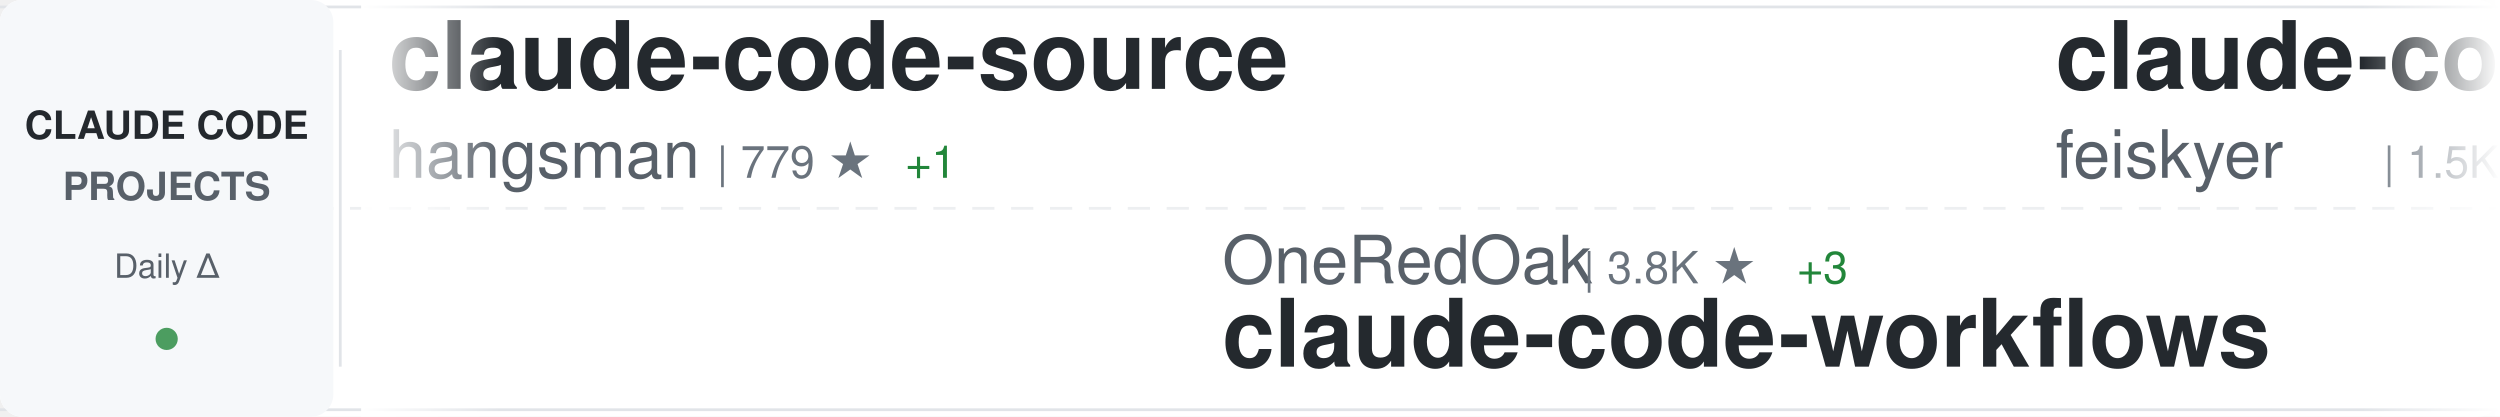
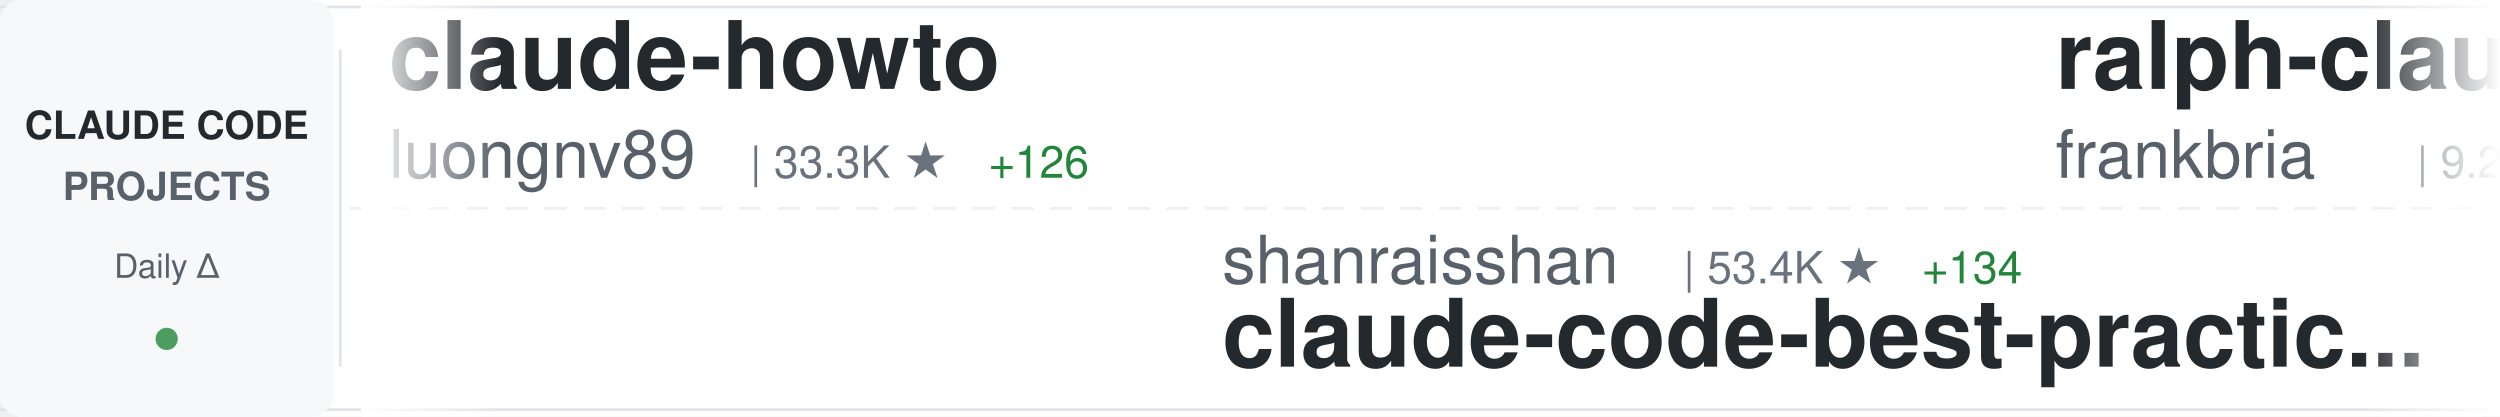
<svg xmlns="http://www.w3.org/2000/svg" width="900" height="150">
  <defs>
    <linearGradient id="awesomeLeftFade" x1="0%" y1="0%" x2="100%" y2="0%">
      <stop offset="0%" style="stop-color:#ffffff;stop-opacity:1" />
      <stop offset="100%" style="stop-color:#ffffff;stop-opacity:0" />
    </linearGradient>
    <linearGradient id="awesomeRightFade" x1="0%" y1="0%" x2="100%" y2="0%">
      <stop offset="0%" style="stop-color:#ffffff;stop-opacity:0" />
      <stop offset="100%" style="stop-color:#ffffff;stop-opacity:1" />
    </linearGradient>
  </defs>
  <rect width="900" height="150" fill="#ffffff" rx="8" />
  <rect x="0" y="2" width="900" height="1" fill="#e1e4e8" />
  <rect x="0" y="147" width="900" height="1" fill="#e1e4e8" />
  <line x1="0" y1="75" x2="900" y2="75" stroke="#e1e4e8" stroke-width="1" stroke-dasharray="8 6" opacity="0.6" />
  <rect x="0" y="0" width="120" height="150" fill="#f6f8fa" rx="8" />
  <text x="60" y="50" font-family="-apple-system, BlinkMacSystemFont, 'Segoe UI', Helvetica, Arial, sans-serif" font-size="14" font-weight="600" fill="#24292e" text-anchor="middle">CLAUDE CODE</text>
  <text x="60" y="72" font-family="-apple-system, BlinkMacSystemFont, 'Segoe UI', Helvetica, Arial, sans-serif" font-size="14" font-weight="600" fill="#586069" text-anchor="middle">PROJECTS</text>
  <text x="60" y="100" font-family="-apple-system, BlinkMacSystemFont, 'Segoe UI', Helvetica, Arial, sans-serif" font-size="12" font-weight="500" fill="#586069" text-anchor="middle">Daily Δ</text>
  <circle cx="60" cy="122" r="4" fill="#22863a" opacity="0.8" />
  <rect x="122" y="18" width="1" height="114" fill="#e1e4e8" />
  <clipPath id="awesomeTickerClip">
    <rect x="130" y="0" width="770" height="150" />
  </clipPath>
  <g clip-path="url(#awesomeTickerClip)">
    <g id="awesomeTickerItems">
      <animateTransform attributeName="transform" attributeType="XML" type="translate" from="0 0" to="-3000 0" dur="54s" repeatCount="indefinite" />
      <g transform="translate(0, 0)">
-         <text x="140" y="32" font-family="-apple-system, BlinkMacSystemFont, 'Segoe UI', Helvetica, Arial, sans-serif" font-size="34" font-weight="600" fill="#24292e">claude-code-source</text>
-         <text x="140" y="64" font-family="-apple-system, BlinkMacSystemFont, 'Segoe UI', Helvetica, Arial, sans-serif" font-size="24" font-weight="400" fill="#586069">hangsman</text>
-         <text x="258" y="64" font-family="-apple-system, BlinkMacSystemFont, 'Segoe UI', Helvetica, Arial, sans-serif" font-size="16" font-weight="500" fill="#6a737d">| 779 ★</text>
-         <text x="326" y="64" font-family="-apple-system, BlinkMacSystemFont, 'Segoe UI', Helvetica, Arial, sans-serif" font-size="16" font-weight="500" fill="#22863a"> +1</text>
+         <text x="140" y="32" font-family="-apple-system, BlinkMacSystemFont, 'Segoe UI', Helvetica, Arial, sans-serif" font-size="34" font-weight="600" fill="#24292e">claude-howto</text>
+         <text x="140" y="64" font-family="-apple-system, BlinkMacSystemFont, 'Segoe UI', Helvetica, Arial, sans-serif" font-size="24" font-weight="400" fill="#586069">luongnv89</text>
+         <text x="270" y="64" font-family="-apple-system, BlinkMacSystemFont, 'Segoe UI', Helvetica, Arial, sans-serif" font-size="16" font-weight="500" fill="#6a737d">| 33.3K ★</text>
+         <text x="356" y="64" font-family="-apple-system, BlinkMacSystemFont, 'Segoe UI', Helvetica, Arial, sans-serif" font-size="16" font-weight="500" fill="#22863a"> +126</text>
      </g>
      <g transform="translate(300, 0)">
-         <text x="140" y="102" font-family="-apple-system, BlinkMacSystemFont, 'Segoe UI', Helvetica, Arial, sans-serif" font-size="24" font-weight="400" fill="#586069">OneRedOak</text>
-         <text x="270" y="102" font-family="-apple-system, BlinkMacSystemFont, 'Segoe UI', Helvetica, Arial, sans-serif" font-size="16" font-weight="500" fill="#6a737d">| 3.8K ★</text>
-         <text x="347" y="102" font-family="-apple-system, BlinkMacSystemFont, 'Segoe UI', Helvetica, Arial, sans-serif" font-size="16" font-weight="500" fill="#22863a"> +3</text>
-         <text x="140" y="132" font-family="-apple-system, BlinkMacSystemFont, 'Segoe UI', Helvetica, Arial, sans-serif" font-size="34" font-weight="600" fill="#24292e">claude-code-workflows</text>
+         <text x="140" y="102" font-family="-apple-system, BlinkMacSystemFont, 'Segoe UI', Helvetica, Arial, sans-serif" font-size="24" font-weight="400" fill="#586069">shanraisshan</text>
+         <text x="306" y="102" font-family="-apple-system, BlinkMacSystemFont, 'Segoe UI', Helvetica, Arial, sans-serif" font-size="16" font-weight="500" fill="#6a737d">| 53.4K ★</text>
+         <text x="392" y="102" font-family="-apple-system, BlinkMacSystemFont, 'Segoe UI', Helvetica, Arial, sans-serif" font-size="16" font-weight="500" fill="#22863a"> +134</text>
+         <text x="140" y="132" font-family="-apple-system, BlinkMacSystemFont, 'Segoe UI', Helvetica, Arial, sans-serif" font-size="34" font-weight="600" fill="#24292e">claude-code-best-practic...</text>
      </g>
      <g transform="translate(600, 0)">
-         <text x="140" y="32" font-family="-apple-system, BlinkMacSystemFont, 'Segoe UI', Helvetica, Arial, sans-serif" font-size="34" font-weight="600" fill="#24292e">claude-code-settings</text>
-         <text x="140" y="64" font-family="-apple-system, BlinkMacSystemFont, 'Segoe UI', Helvetica, Arial, sans-serif" font-size="24" font-weight="400" fill="#586069">feiskyer</text>
-         <text x="258" y="64" font-family="-apple-system, BlinkMacSystemFont, 'Segoe UI', Helvetica, Arial, sans-serif" font-size="16" font-weight="500" fill="#6a737d">| 1.5K ★</text>
-         <text x="335" y="64" font-family="-apple-system, BlinkMacSystemFont, 'Segoe UI', Helvetica, Arial, sans-serif" font-size="16" font-weight="500" fill="#22863a"> +1</text>
+         <text x="140" y="32" font-family="-apple-system, BlinkMacSystemFont, 'Segoe UI', Helvetica, Arial, sans-serif" font-size="34" font-weight="600" fill="#24292e">ralph-claude-code</text>
+         <text x="140" y="64" font-family="-apple-system, BlinkMacSystemFont, 'Segoe UI', Helvetica, Arial, sans-serif" font-size="24" font-weight="400" fill="#586069">frankbria</text>
+         <text x="270" y="64" font-family="-apple-system, BlinkMacSystemFont, 'Segoe UI', Helvetica, Arial, sans-serif" font-size="16" font-weight="500" fill="#6a737d">| 9.2K ★</text>
+         <text x="347" y="64" font-family="-apple-system, BlinkMacSystemFont, 'Segoe UI', Helvetica, Arial, sans-serif" font-size="16" font-weight="500" fill="#22863a"> +14</text>
      </g>
      <g transform="translate(900, 0)">
-         <text x="140" y="102" font-family="-apple-system, BlinkMacSystemFont, 'Segoe UI', Helvetica, Arial, sans-serif" font-size="24" font-weight="400" fill="#586069">alejandrobalderas</text>
-         <text x="366" y="102" font-family="-apple-system, BlinkMacSystemFont, 'Segoe UI', Helvetica, Arial, sans-serif" font-size="16" font-weight="500" fill="#6a737d">| 1.9K ★</text>
-         <text x="140" y="132" font-family="-apple-system, BlinkMacSystemFont, 'Segoe UI', Helvetica, Arial, sans-serif" font-size="34" font-weight="600" fill="#24292e">claude-code-from-source</text>
+         <text x="140" y="102" font-family="-apple-system, BlinkMacSystemFont, 'Segoe UI', Helvetica, Arial, sans-serif" font-size="24" font-weight="400" fill="#586069">https-deeplearning-ai</text>
+         <text x="414" y="102" font-family="-apple-system, BlinkMacSystemFont, 'Segoe UI', Helvetica, Arial, sans-serif" font-size="16" font-weight="500" fill="#6a737d">| 512 ★</text>
+         <text x="482" y="102" font-family="-apple-system, BlinkMacSystemFont, 'Segoe UI', Helvetica, Arial, sans-serif" font-size="16" font-weight="500" fill="#22863a"> +2</text>
+         <text x="140" y="132" font-family="-apple-system, BlinkMacSystemFont, 'Segoe UI', Helvetica, Arial, sans-serif" font-size="34" font-weight="600" fill="#24292e">sc-claude-code-files</text>
      </g>
      <g transform="translate(1200, 0)">
-         <text x="140" y="32" font-family="-apple-system, BlinkMacSystemFont, 'Segoe UI', Helvetica, Arial, sans-serif" font-size="34" font-weight="600" fill="#24292e">Claude-Code-Source-Study</text>
-         <text x="140" y="64" font-family="-apple-system, BlinkMacSystemFont, 'Segoe UI', Helvetica, Arial, sans-serif" font-size="24" font-weight="400" fill="#586069">luyao618</text>
-         <text x="258" y="64" font-family="-apple-system, BlinkMacSystemFont, 'Segoe UI', Helvetica, Arial, sans-serif" font-size="16" font-weight="500" fill="#6a737d">| 1.4K ★</text>
-         <text x="335" y="64" font-family="-apple-system, BlinkMacSystemFont, 'Segoe UI', Helvetica, Arial, sans-serif" font-size="16" font-weight="500" fill="#22863a"> +4</text>
+         <text x="140" y="32" font-family="-apple-system, BlinkMacSystemFont, 'Segoe UI', Helvetica, Arial, sans-serif" font-size="34" font-weight="600" fill="#24292e">claude-code</text>
+         <text x="140" y="64" font-family="-apple-system, BlinkMacSystemFont, 'Segoe UI', Helvetica, Arial, sans-serif" font-size="24" font-weight="400" fill="#586069">VineeTagarwaL-code</text>
+         <text x="378" y="64" font-family="-apple-system, BlinkMacSystemFont, 'Segoe UI', Helvetica, Arial, sans-serif" font-size="16" font-weight="500" fill="#6a737d">| 274 ★</text>
      </g>
      <g transform="translate(1500, 0)">
+         <text x="140" y="102" font-family="-apple-system, BlinkMacSystemFont, 'Segoe UI', Helvetica, Arial, sans-serif" font-size="24" font-weight="400" fill="#586069">pedrohcgs</text>
+         <text x="270" y="102" font-family="-apple-system, BlinkMacSystemFont, 'Segoe UI', Helvetica, Arial, sans-serif" font-size="16" font-weight="500" fill="#6a737d">| 1.1K ★</text>
+         <text x="347" y="102" font-family="-apple-system, BlinkMacSystemFont, 'Segoe UI', Helvetica, Arial, sans-serif" font-size="16" font-weight="500" fill="#22863a"> +1</text>
+         <text x="140" y="132" font-family="-apple-system, BlinkMacSystemFont, 'Segoe UI', Helvetica, Arial, sans-serif" font-size="34" font-weight="600" fill="#24292e">claude-code-my-workflow</text>
+       </g>
+       <g transform="translate(1800, 0)">
+         <text x="140" y="32" font-family="-apple-system, BlinkMacSystemFont, 'Segoe UI', Helvetica, Arial, sans-serif" font-size="34" font-weight="600" fill="#24292e">claude-code</text>
+         <text x="140" y="64" font-family="-apple-system, BlinkMacSystemFont, 'Segoe UI', Helvetica, Arial, sans-serif" font-size="24" font-weight="400" fill="#586069">freestylefly</text>
+         <text x="306" y="64" font-family="-apple-system, BlinkMacSystemFont, 'Segoe UI', Helvetica, Arial, sans-serif" font-size="16" font-weight="500" fill="#6a737d">| 125 ★</text>
+       </g>
+       <g transform="translate(2100, 0)">
+         <text x="140" y="102" font-family="-apple-system, BlinkMacSystemFont, 'Segoe UI', Helvetica, Arial, sans-serif" font-size="24" font-weight="400" fill="#586069">sickn33</text>
+         <text x="246" y="102" font-family="-apple-system, BlinkMacSystemFont, 'Segoe UI', Helvetica, Arial, sans-serif" font-size="16" font-weight="500" fill="#6a737d">| 37.8K ★</text>
+         <text x="332" y="102" font-family="-apple-system, BlinkMacSystemFont, 'Segoe UI', Helvetica, Arial, sans-serif" font-size="16" font-weight="500" fill="#22863a"> +100</text>
+         <text x="140" y="132" font-family="-apple-system, BlinkMacSystemFont, 'Segoe UI', Helvetica, Arial, sans-serif" font-size="34" font-weight="600" fill="#24292e">antigravity-awesome-skil...</text>
+       </g>
+       <g transform="translate(2400, 0)">
+         <text x="140" y="32" font-family="-apple-system, BlinkMacSystemFont, 'Segoe UI', Helvetica, Arial, sans-serif" font-size="34" font-weight="600" fill="#24292e">claude-code</text>
+         <text x="140" y="64" font-family="-apple-system, BlinkMacSystemFont, 'Segoe UI', Helvetica, Arial, sans-serif" font-size="24" font-weight="400" fill="#586069">T-Lab-CUHKSZ</text>
+         <text x="306" y="64" font-family="-apple-system, BlinkMacSystemFont, 'Segoe UI', Helvetica, Arial, sans-serif" font-size="16" font-weight="500" fill="#6a737d">| 311 ★</text>
+         <text x="374" y="64" font-family="-apple-system, BlinkMacSystemFont, 'Segoe UI', Helvetica, Arial, sans-serif" font-size="16" font-weight="500" fill="#22863a"> +1</text>
+       </g>
+       <g transform="translate(2700, 0)">
        <text x="140" y="102" font-family="-apple-system, BlinkMacSystemFont, 'Segoe UI', Helvetica, Arial, sans-serif" font-size="24" font-weight="400" fill="#586069">Alishahryar1</text>
-         <text x="306" y="102" font-family="-apple-system, BlinkMacSystemFont, 'Segoe UI', Helvetica, Arial, sans-serif" font-size="16" font-weight="500" fill="#6a737d">| 25.1K ★</text>
-         <text x="392" y="102" font-family="-apple-system, BlinkMacSystemFont, 'Segoe UI', Helvetica, Arial, sans-serif" font-size="16" font-weight="500" fill="#22863a"> +207</text>
+         <text x="306" y="102" font-family="-apple-system, BlinkMacSystemFont, 'Segoe UI', Helvetica, Arial, sans-serif" font-size="16" font-weight="500" fill="#6a737d">| 25.2K ★</text>
+         <text x="392" y="102" font-family="-apple-system, BlinkMacSystemFont, 'Segoe UI', Helvetica, Arial, sans-serif" font-size="16" font-weight="500" fill="#22863a"> +203</text>
        <text x="140" y="132" font-family="-apple-system, BlinkMacSystemFont, 'Segoe UI', Helvetica, Arial, sans-serif" font-size="34" font-weight="600" fill="#24292e">free-claude-code</text>
      </g>
-       <g transform="translate(1800, 0)">
-         <text x="140" y="32" font-family="-apple-system, BlinkMacSystemFont, 'Segoe UI', Helvetica, Arial, sans-serif" font-size="34" font-weight="600" fill="#24292e">claude-code-hub</text>
-         <text x="140" y="64" font-family="-apple-system, BlinkMacSystemFont, 'Segoe UI', Helvetica, Arial, sans-serif" font-size="24" font-weight="400" fill="#586069">ding113</text>
-         <text x="246" y="64" font-family="-apple-system, BlinkMacSystemFont, 'Segoe UI', Helvetica, Arial, sans-serif" font-size="16" font-weight="500" fill="#6a737d">| 2.9K ★</text>
-         <text x="323" y="64" font-family="-apple-system, BlinkMacSystemFont, 'Segoe UI', Helvetica, Arial, sans-serif" font-size="16" font-weight="500" fill="#22863a"> +6</text>
+       <g transform="translate(3000, 0)">
+         <text x="140" y="32" font-family="-apple-system, BlinkMacSystemFont, 'Segoe UI', Helvetica, Arial, sans-serif" font-size="34" font-weight="600" fill="#24292e">claude-howto</text>
+         <text x="140" y="64" font-family="-apple-system, BlinkMacSystemFont, 'Segoe UI', Helvetica, Arial, sans-serif" font-size="24" font-weight="400" fill="#586069">luongnv89</text>
+         <text x="270" y="64" font-family="-apple-system, BlinkMacSystemFont, 'Segoe UI', Helvetica, Arial, sans-serif" font-size="16" font-weight="500" fill="#6a737d">| 33.3K ★</text>
+         <text x="356" y="64" font-family="-apple-system, BlinkMacSystemFont, 'Segoe UI', Helvetica, Arial, sans-serif" font-size="16" font-weight="500" fill="#22863a"> +126</text>
      </g>
-       <g transform="translate(2100, 0)">
-         <text x="140" y="102" font-family="-apple-system, BlinkMacSystemFont, 'Segoe UI', Helvetica, Arial, sans-serif" font-size="24" font-weight="400" fill="#586069">1rgs</text>
-         <text x="210" y="102" font-family="-apple-system, BlinkMacSystemFont, 'Segoe UI', Helvetica, Arial, sans-serif" font-size="16" font-weight="500" fill="#6a737d">| 3.6K ★</text>
-         <text x="287" y="102" font-family="-apple-system, BlinkMacSystemFont, 'Segoe UI', Helvetica, Arial, sans-serif" font-size="16" font-weight="500" fill="#22863a"> +4</text>
-         <text x="140" y="132" font-family="-apple-system, BlinkMacSystemFont, 'Segoe UI', Helvetica, Arial, sans-serif" font-size="34" font-weight="600" fill="#24292e">claude-code-proxy</text>
+       <g transform="translate(3300, 0)">
+         <text x="140" y="102" font-family="-apple-system, BlinkMacSystemFont, 'Segoe UI', Helvetica, Arial, sans-serif" font-size="24" font-weight="400" fill="#586069">shanraisshan</text>
+         <text x="306" y="102" font-family="-apple-system, BlinkMacSystemFont, 'Segoe UI', Helvetica, Arial, sans-serif" font-size="16" font-weight="500" fill="#6a737d">| 53.4K ★</text>
+         <text x="392" y="102" font-family="-apple-system, BlinkMacSystemFont, 'Segoe UI', Helvetica, Arial, sans-serif" font-size="16" font-weight="500" fill="#22863a"> +134</text>
+         <text x="140" y="132" font-family="-apple-system, BlinkMacSystemFont, 'Segoe UI', Helvetica, Arial, sans-serif" font-size="34" font-weight="600" fill="#24292e">claude-code-best-practic...</text>
      </g>
-       <g transform="translate(2400, 0)">
+       <g transform="translate(3600, 0)">
        <text x="140" y="32" font-family="-apple-system, BlinkMacSystemFont, 'Segoe UI', Helvetica, Arial, sans-serif" font-size="34" font-weight="600" fill="#24292e">ralph-claude-code</text>
        <text x="140" y="64" font-family="-apple-system, BlinkMacSystemFont, 'Segoe UI', Helvetica, Arial, sans-serif" font-size="24" font-weight="400" fill="#586069">frankbria</text>
-         <text x="270" y="64" font-family="-apple-system, BlinkMacSystemFont, 'Segoe UI', Helvetica, Arial, sans-serif" font-size="16" font-weight="500" fill="#6a737d">| 9.1K ★</text>
-         <text x="347" y="64" font-family="-apple-system, BlinkMacSystemFont, 'Segoe UI', Helvetica, Arial, sans-serif" font-size="16" font-weight="500" fill="#22863a"> +10</text>
-       </g>
-       <g transform="translate(2700, 0)">
-         <text x="140" y="102" font-family="-apple-system, BlinkMacSystemFont, 'Segoe UI', Helvetica, Arial, sans-serif" font-size="24" font-weight="400" fill="#586069">disler</text>
-         <text x="234" y="102" font-family="-apple-system, BlinkMacSystemFont, 'Segoe UI', Helvetica, Arial, sans-serif" font-size="16" font-weight="500" fill="#6a737d">| 3.7K ★</text>
-         <text x="311" y="102" font-family="-apple-system, BlinkMacSystemFont, 'Segoe UI', Helvetica, Arial, sans-serif" font-size="16" font-weight="500" fill="#22863a"> +4</text>
-         <text x="140" y="132" font-family="-apple-system, BlinkMacSystemFont, 'Segoe UI', Helvetica, Arial, sans-serif" font-size="34" font-weight="600" fill="#24292e">claude-code-hooks-master...</text>
-       </g>
-       <g transform="translate(3000, 0)">
-         <text x="140" y="32" font-family="-apple-system, BlinkMacSystemFont, 'Segoe UI', Helvetica, Arial, sans-serif" font-size="34" font-weight="600" fill="#24292e">claude-code-source</text>
-         <text x="140" y="64" font-family="-apple-system, BlinkMacSystemFont, 'Segoe UI', Helvetica, Arial, sans-serif" font-size="24" font-weight="400" fill="#586069">hangsman</text>
-         <text x="258" y="64" font-family="-apple-system, BlinkMacSystemFont, 'Segoe UI', Helvetica, Arial, sans-serif" font-size="16" font-weight="500" fill="#6a737d">| 779 ★</text>
-         <text x="326" y="64" font-family="-apple-system, BlinkMacSystemFont, 'Segoe UI', Helvetica, Arial, sans-serif" font-size="16" font-weight="500" fill="#22863a"> +1</text>
-       </g>
-       <g transform="translate(3300, 0)">
-         <text x="140" y="102" font-family="-apple-system, BlinkMacSystemFont, 'Segoe UI', Helvetica, Arial, sans-serif" font-size="24" font-weight="400" fill="#586069">OneRedOak</text>
-         <text x="270" y="102" font-family="-apple-system, BlinkMacSystemFont, 'Segoe UI', Helvetica, Arial, sans-serif" font-size="16" font-weight="500" fill="#6a737d">| 3.8K ★</text>
-         <text x="347" y="102" font-family="-apple-system, BlinkMacSystemFont, 'Segoe UI', Helvetica, Arial, sans-serif" font-size="16" font-weight="500" fill="#22863a"> +3</text>
-         <text x="140" y="132" font-family="-apple-system, BlinkMacSystemFont, 'Segoe UI', Helvetica, Arial, sans-serif" font-size="34" font-weight="600" fill="#24292e">claude-code-workflows</text>
-       </g>
-       <g transform="translate(3600, 0)">
-         <text x="140" y="32" font-family="-apple-system, BlinkMacSystemFont, 'Segoe UI', Helvetica, Arial, sans-serif" font-size="34" font-weight="600" fill="#24292e">claude-code-settings</text>
-         <text x="140" y="64" font-family="-apple-system, BlinkMacSystemFont, 'Segoe UI', Helvetica, Arial, sans-serif" font-size="24" font-weight="400" fill="#586069">feiskyer</text>
-         <text x="258" y="64" font-family="-apple-system, BlinkMacSystemFont, 'Segoe UI', Helvetica, Arial, sans-serif" font-size="16" font-weight="500" fill="#6a737d">| 1.5K ★</text>
-         <text x="335" y="64" font-family="-apple-system, BlinkMacSystemFont, 'Segoe UI', Helvetica, Arial, sans-serif" font-size="16" font-weight="500" fill="#22863a"> +1</text>
+         <text x="270" y="64" font-family="-apple-system, BlinkMacSystemFont, 'Segoe UI', Helvetica, Arial, sans-serif" font-size="16" font-weight="500" fill="#6a737d">| 9.2K ★</text>
+         <text x="347" y="64" font-family="-apple-system, BlinkMacSystemFont, 'Segoe UI', Helvetica, Arial, sans-serif" font-size="16" font-weight="500" fill="#22863a"> +14</text>
      </g>
      <g transform="translate(3900, 0)">
-         <text x="140" y="102" font-family="-apple-system, BlinkMacSystemFont, 'Segoe UI', Helvetica, Arial, sans-serif" font-size="24" font-weight="400" fill="#586069">alejandrobalderas</text>
-         <text x="366" y="102" font-family="-apple-system, BlinkMacSystemFont, 'Segoe UI', Helvetica, Arial, sans-serif" font-size="16" font-weight="500" fill="#6a737d">| 1.9K ★</text>
-         <text x="140" y="132" font-family="-apple-system, BlinkMacSystemFont, 'Segoe UI', Helvetica, Arial, sans-serif" font-size="34" font-weight="600" fill="#24292e">claude-code-from-source</text>
+         <text x="140" y="102" font-family="-apple-system, BlinkMacSystemFont, 'Segoe UI', Helvetica, Arial, sans-serif" font-size="24" font-weight="400" fill="#586069">https-deeplearning-ai</text>
+         <text x="414" y="102" font-family="-apple-system, BlinkMacSystemFont, 'Segoe UI', Helvetica, Arial, sans-serif" font-size="16" font-weight="500" fill="#6a737d">| 512 ★</text>
+         <text x="482" y="102" font-family="-apple-system, BlinkMacSystemFont, 'Segoe UI', Helvetica, Arial, sans-serif" font-size="16" font-weight="500" fill="#22863a"> +2</text>
+         <text x="140" y="132" font-family="-apple-system, BlinkMacSystemFont, 'Segoe UI', Helvetica, Arial, sans-serif" font-size="34" font-weight="600" fill="#24292e">sc-claude-code-files</text>
      </g>
    </g>
  </g>
  <rect x="130" y="0" width="50" height="150" fill="url(#awesomeLeftFade)" />
  <rect x="850" y="0" width="50" height="150" fill="url(#awesomeRightFade)" />
</svg>
